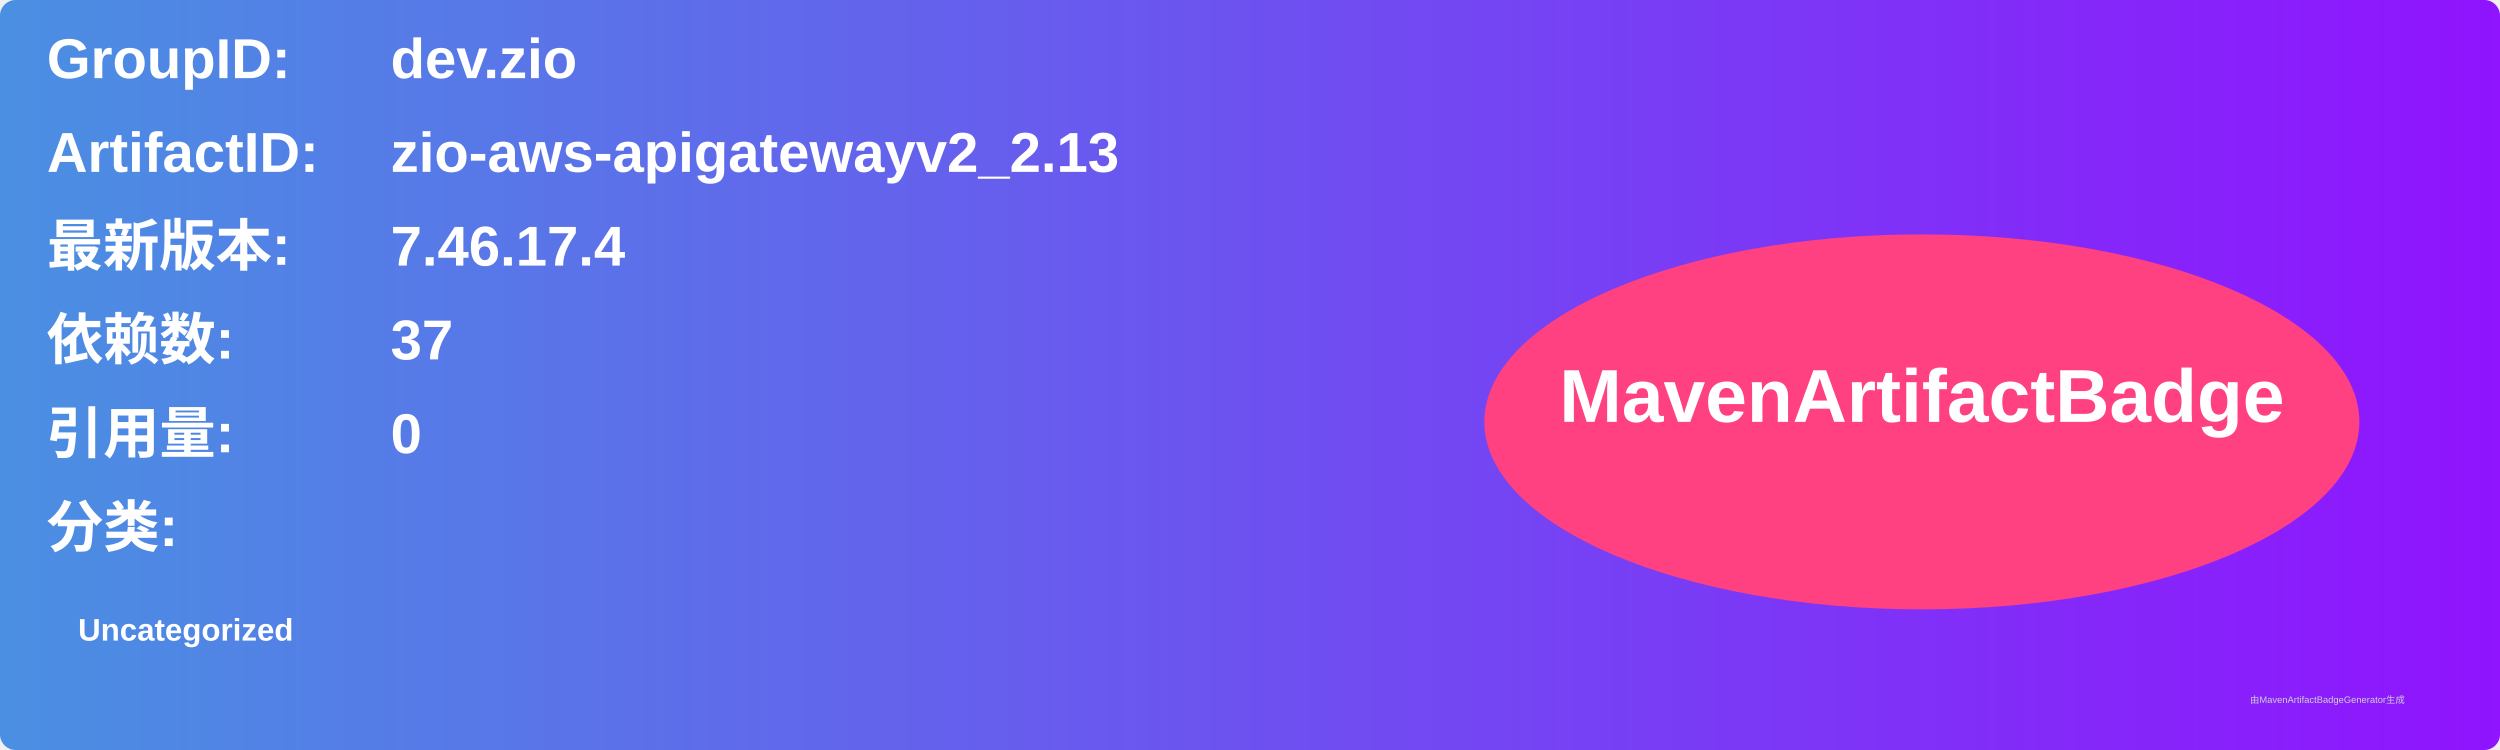
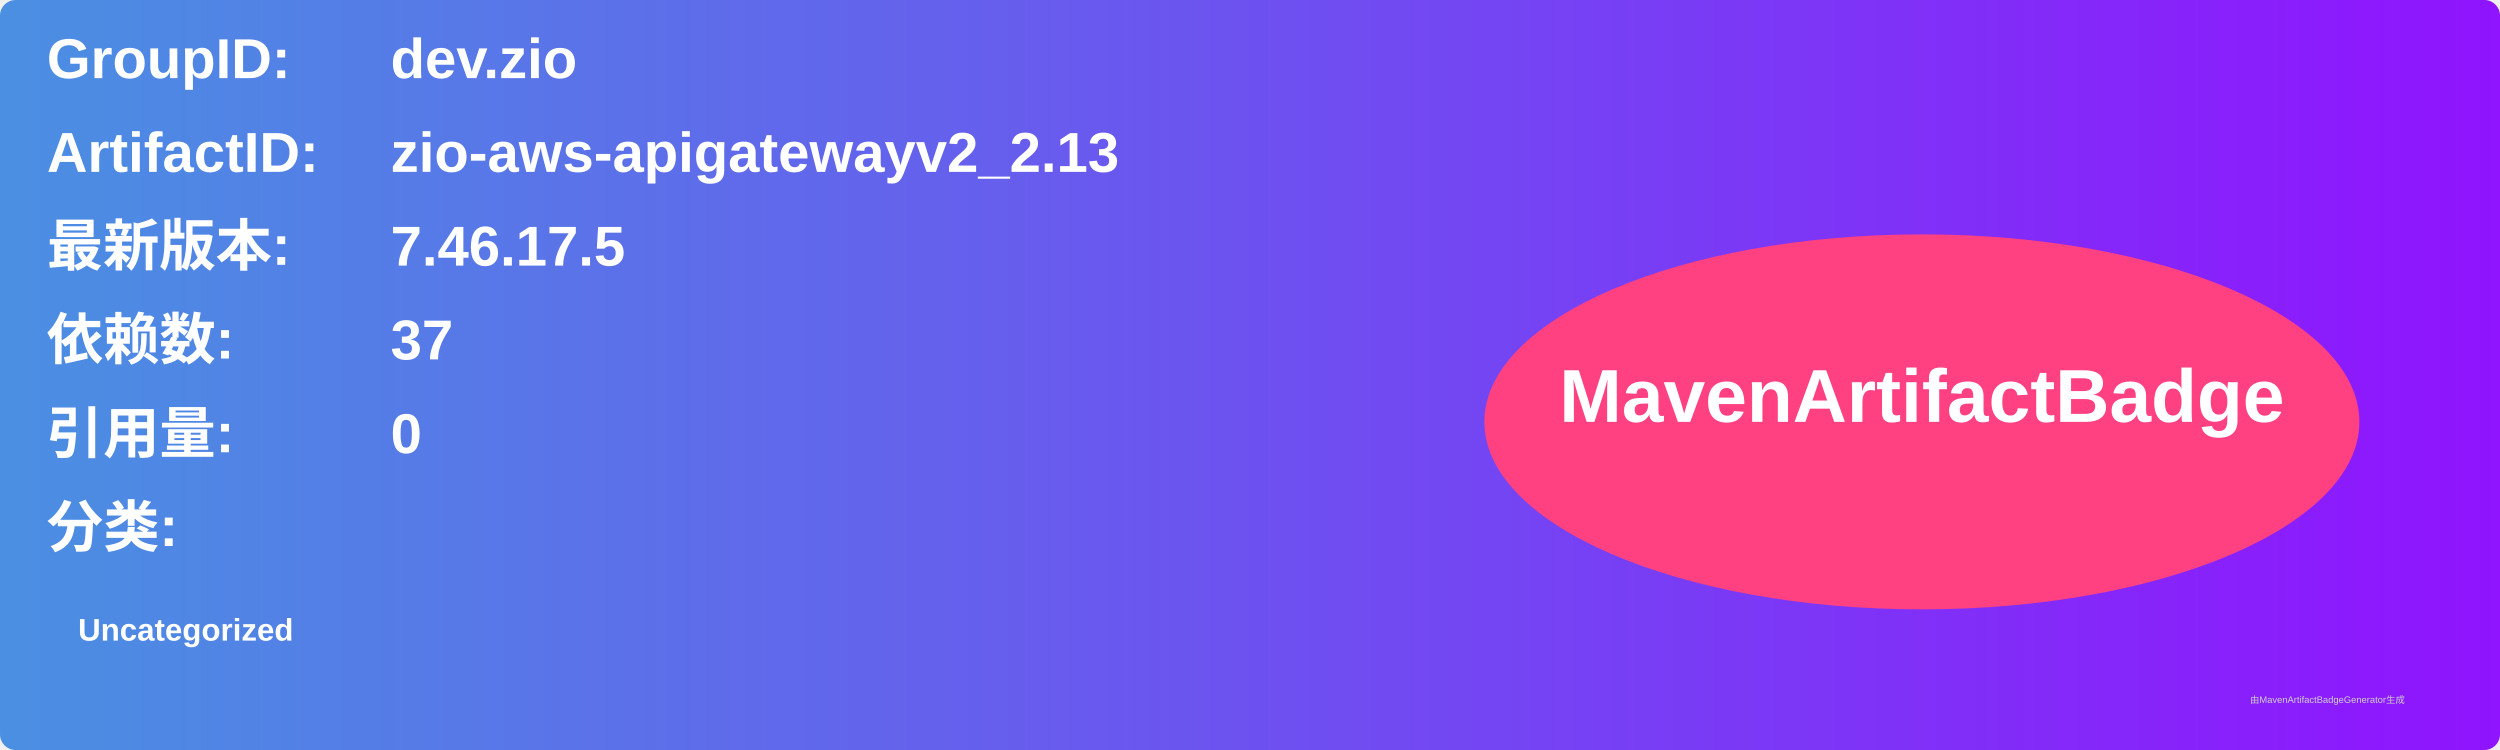
<svg xmlns="http://www.w3.org/2000/svg" width="800" height="240" viewBox="0 0 800 240">
  <linearGradient id="grad" x1="0%" y1="0%" x2="100%" y2="0%">
    <stop offset="0%" stop-color="#4a90e2" />
    <stop offset="100%" stop-color="#9013fe" />
  </linearGradient>
  <rect width="100%" height="100%" rx="5" ry="5" fill="url(#grad)" />
  <g transform="translate(15, 15)">
    <text x="0" y="10" font-family="Arial" font-size="18" fill="white" font-weight="bold" width="260">GroupID:</text>
    <text x="110" y="10" font-family="Arial" font-size="18" fill="white" font-weight="bold" width="460">dev.zio</text>
    <text x="0" y="40" font-family="Arial" font-size="18" fill="white" font-weight="bold" width="260">ArtifactID:</text>
    <text x="110" y="40" font-family="Arial" font-size="18" fill="white" font-weight="bold" width="460">zio-aws-apigatewayv2_2.13</text>
    <text x="0" y="70" font-family="Arial" font-size="18" fill="white" font-weight="bold">最新版本:</text>
    <text x="110" y="70" font-family="Arial" font-size="18" fill="white" font-weight="bold">
-       <tspan font-weight="bold">7.46.17.4</tspan>
+       <tspan font-weight="bold">7.46.17.5</tspan>
    </text>
    <text x="0" y="100" font-family="Arial" font-size="18" fill="white" font-weight="bold">依赖数: </text>
    <text x="110" y="100" font-family="Arial" font-size="18" fill="white">
      <tspan font-weight="bold">37</tspan>
    </text>
    <text x="0" y="130" font-family="Arial" font-size="18" fill="white" font-weight="bold">引用量: </text>
    <text x="110" y="130" font-family="Arial" font-size="18" fill="white">
      <tspan font-weight="bold">0</tspan>
    </text>
    <text x="0" y="160" font-family="Arial" font-size="18" fill="white" font-weight="bold">分类:</text>
    <text x="10" y="190" font-family="Arial" font-size="10" fill="white">
      <tspan font-weight="bold">Uncategorized</tspan>
    </text>
    <ellipse cx="600" cy="120" rx="140" ry="60" fill="#ff4081" />
    <text x="600" y="120" text-anchor="middle" font-family="Arial" font-size="24" fill="white" font-weight="bold">MavenArtifactBadge</text>
  </g>
  <text x="720" y="225" font-family="Arial" font-size="3" fill="#d0d0d0">由MavenArtifactBadgeGenerator生成</text>
</svg>
